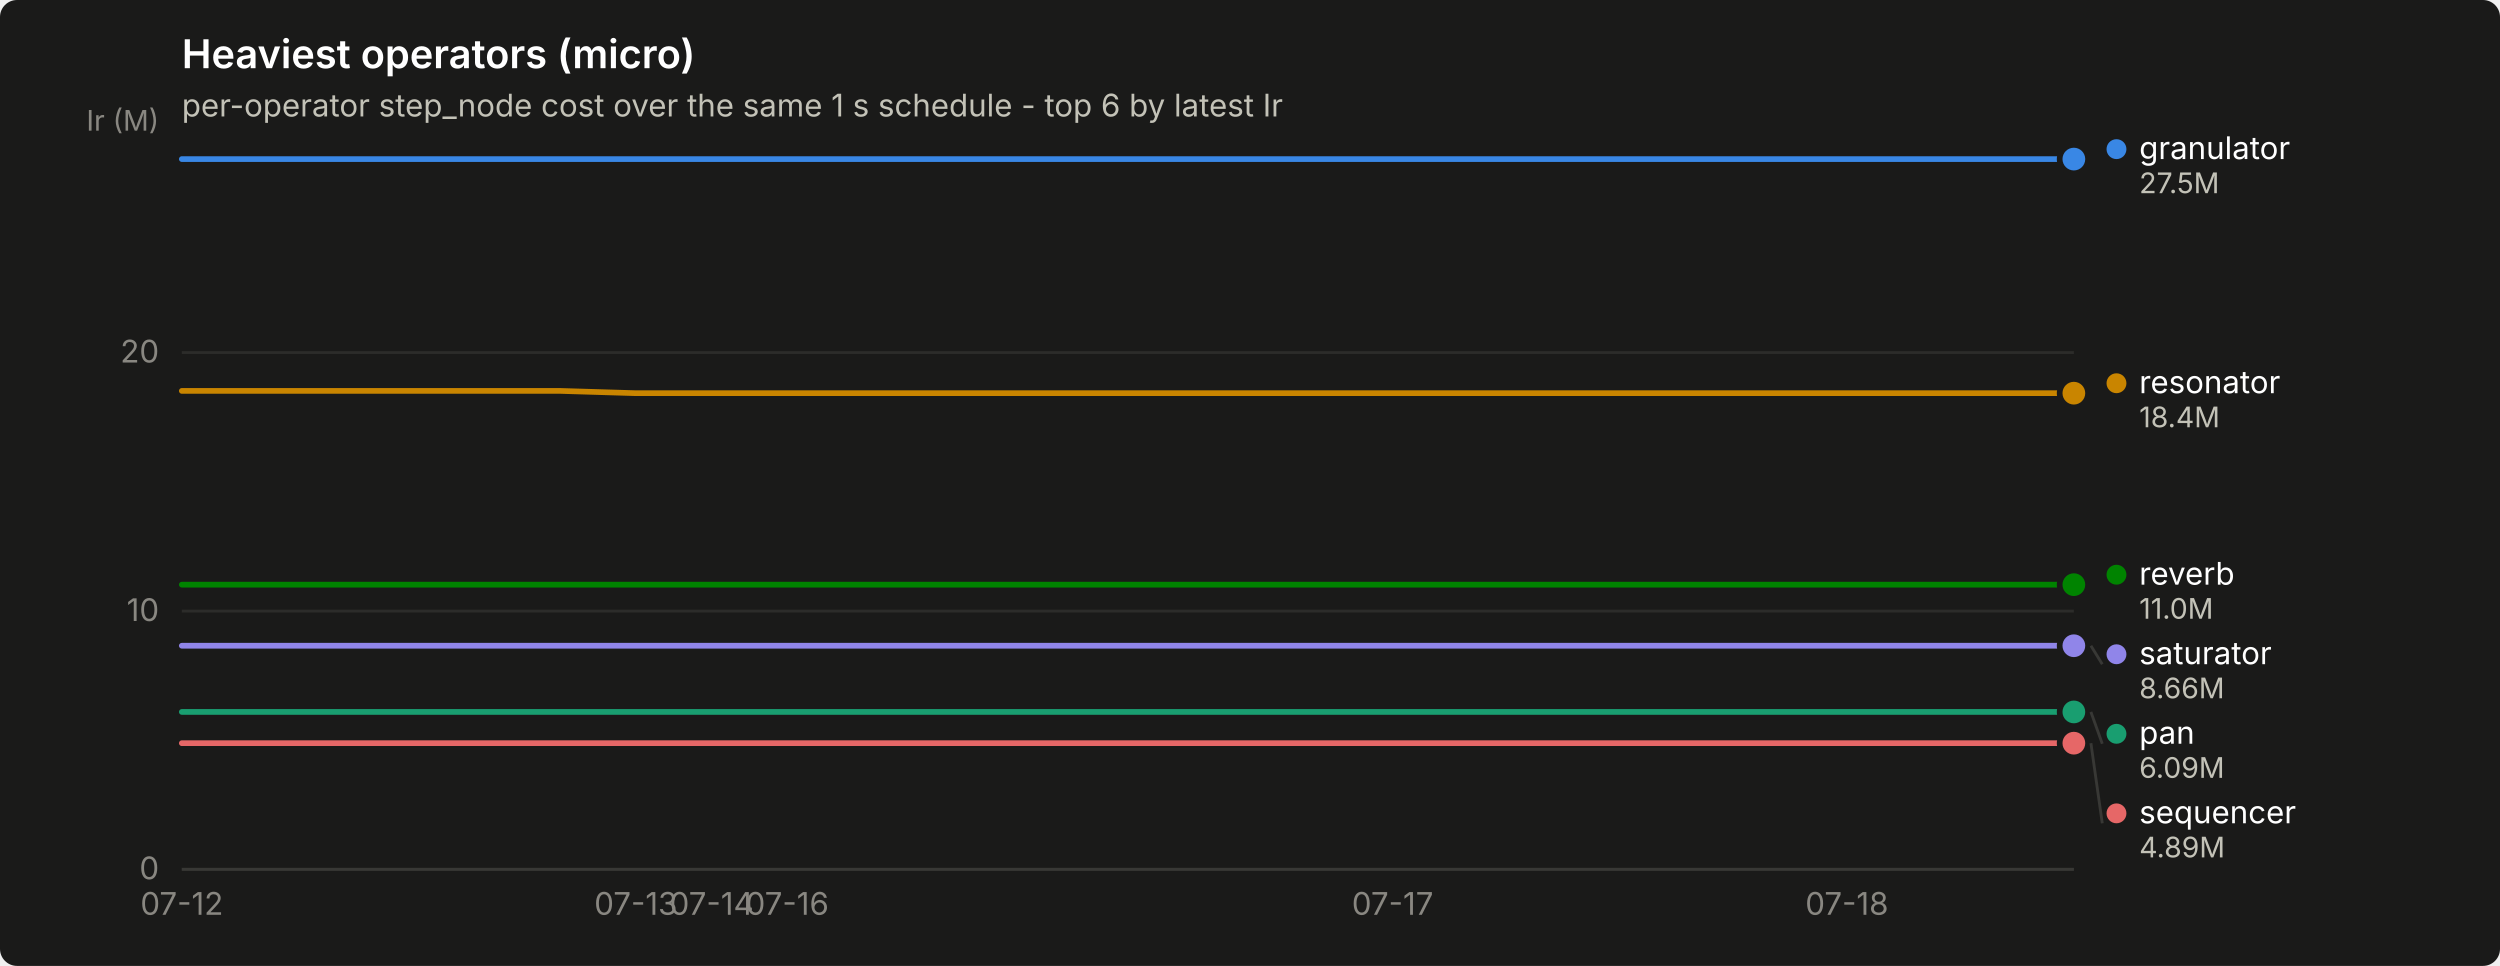
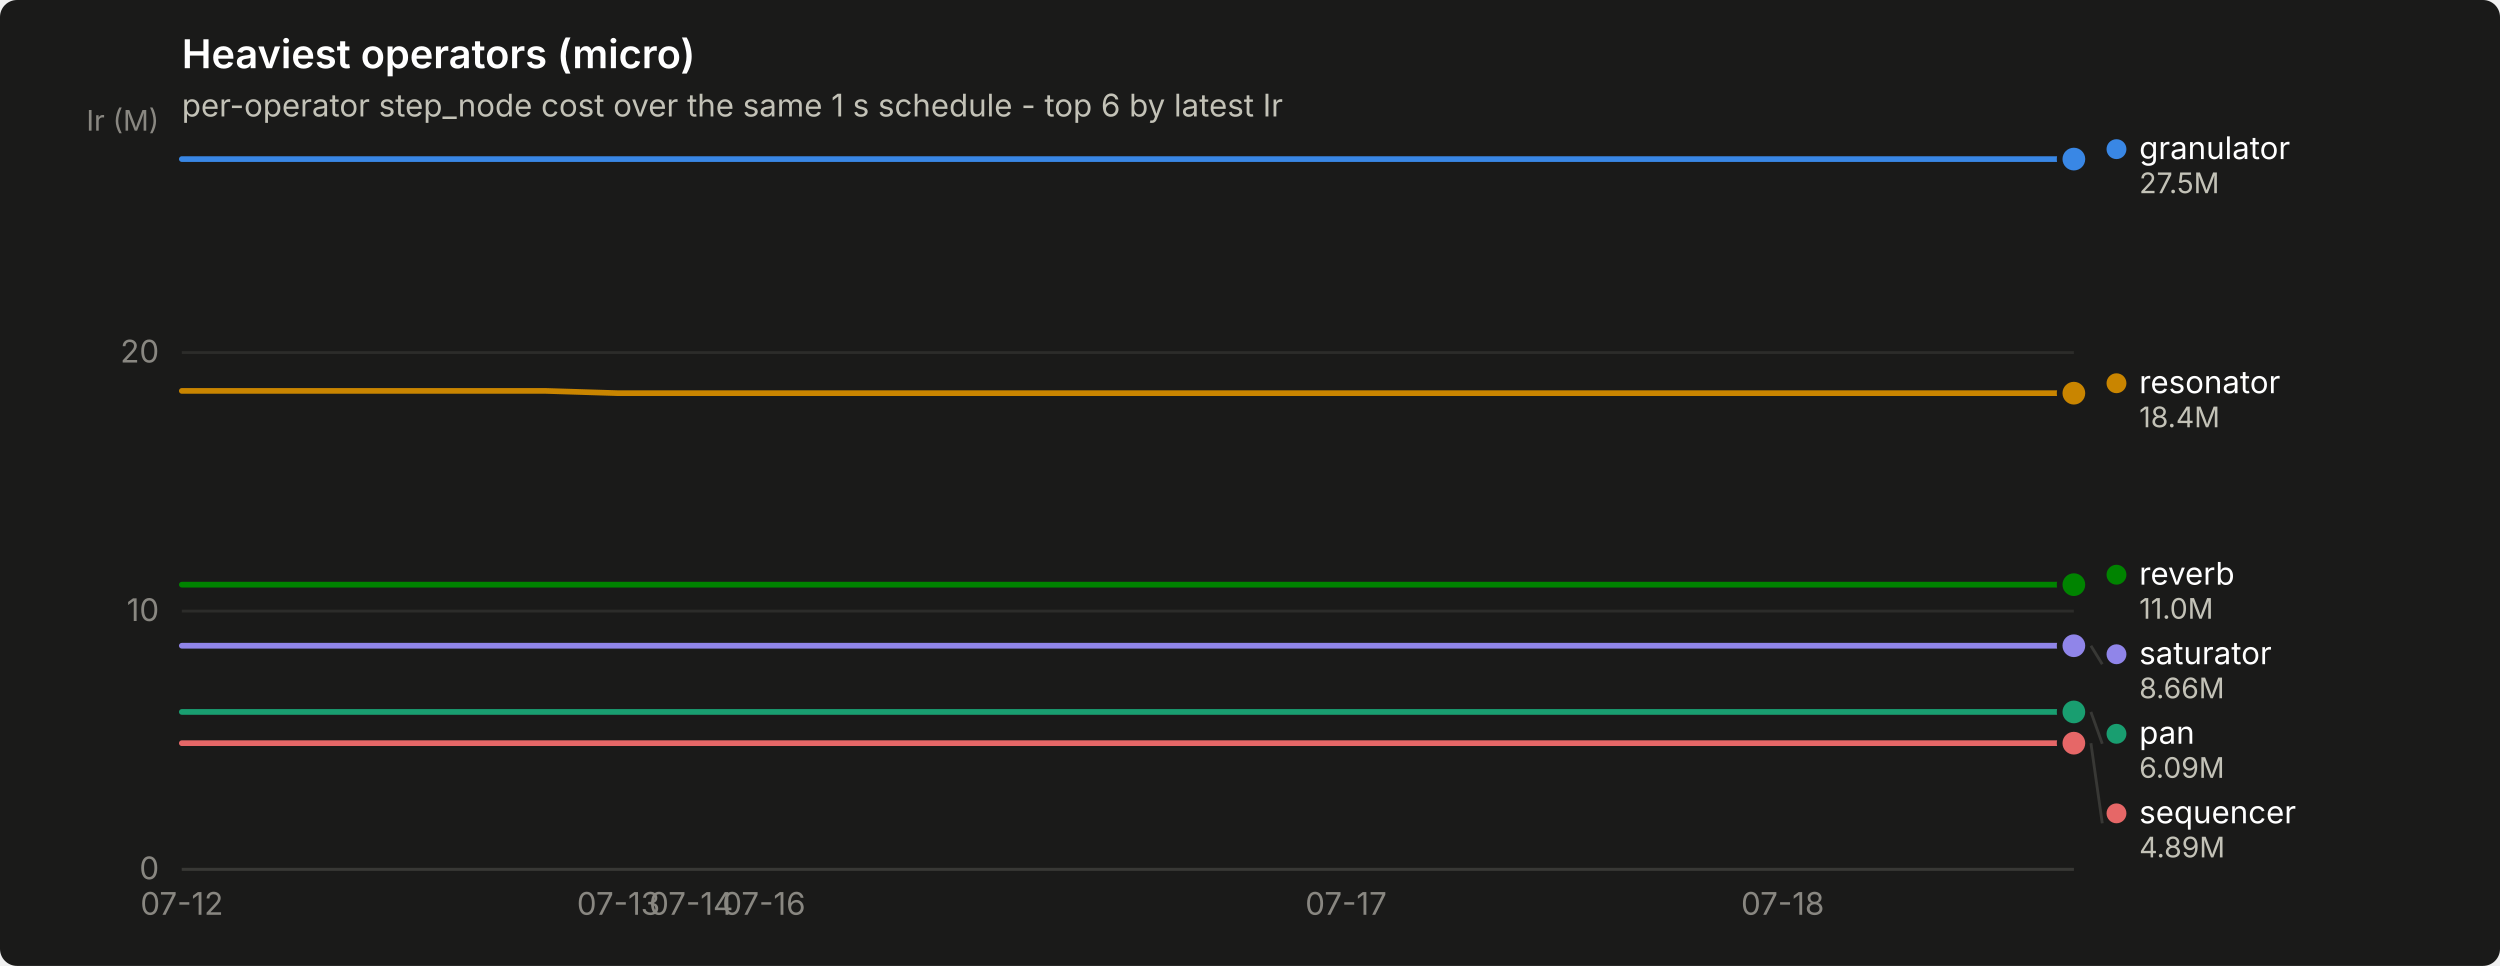
<svg xmlns="http://www.w3.org/2000/svg" width="880" height="340" viewBox="0 0 880 340" role="img" aria-label="Heaviest operators (micro)">
  <rect width="880" height="340" rx="6" fill="#1a1a19" />
  <text x="64" y="24" font-family="system-ui, -apple-system, &quot;Segoe UI&quot;, sans-serif" font-size="14" font-weight="600" fill="#ffffff">Heaviest operators (micro)</text>
  <text x="64" y="41" font-family="system-ui, -apple-system, &quot;Segoe UI&quot;, sans-serif" font-size="11" fill="#c3c2b7">per-operator step_node cost over the same 1 s schedule - top 6 by latest Ir</text>
  <line x1="64" y1="306.0" x2="730" y2="306.0" stroke="#2c2c2a" stroke-width="1" />
  <text x="56" y="309.5" text-anchor="end" font-family="system-ui, -apple-system, &quot;Segoe UI&quot;, sans-serif" font-size="11" style="font-variant-numeric: tabular-nums" fill="#898781">0</text>
  <line x1="64" y1="215.1" x2="730" y2="215.1" stroke="#2c2c2a" stroke-width="1" />
  <text x="56" y="218.6" text-anchor="end" font-family="system-ui, -apple-system, &quot;Segoe UI&quot;, sans-serif" font-size="11" style="font-variant-numeric: tabular-nums" fill="#898781">10</text>
  <line x1="64" y1="124.1" x2="730" y2="124.1" stroke="#2c2c2a" stroke-width="1" />
  <text x="56" y="127.6" text-anchor="end" font-family="system-ui, -apple-system, &quot;Segoe UI&quot;, sans-serif" font-size="11" style="font-variant-numeric: tabular-nums" fill="#898781">20</text>
  <text x="56" y="46" text-anchor="end" font-family="system-ui, -apple-system, &quot;Segoe UI&quot;, sans-serif" font-size="10" fill="#898781">Ir (M)</text>
  <line x1="64" y1="306" x2="730" y2="306" stroke="#383835" stroke-width="1" />
  <text x="64.0" y="322" text-anchor="middle" font-family="system-ui, -apple-system, &quot;Segoe UI&quot;, sans-serif" font-size="11" style="font-variant-numeric: tabular-nums" fill="#898781">07-12</text>
-   <text x="223.8" y="322" text-anchor="middle" font-family="system-ui, -apple-system, &quot;Segoe UI&quot;, sans-serif" font-size="11" style="font-variant-numeric: tabular-nums" fill="#898781">07-13</text>
-   <text x="250.5" y="322" text-anchor="middle" font-family="system-ui, -apple-system, &quot;Segoe UI&quot;, sans-serif" font-size="11" style="font-variant-numeric: tabular-nums" fill="#898781">07-14</text>
-   <text x="277.1" y="322" text-anchor="middle" font-family="system-ui, -apple-system, &quot;Segoe UI&quot;, sans-serif" font-size="11" style="font-variant-numeric: tabular-nums" fill="#898781">07-16</text>
-   <text x="490.2" y="322" text-anchor="middle" font-family="system-ui, -apple-system, &quot;Segoe UI&quot;, sans-serif" font-size="11" style="font-variant-numeric: tabular-nums" fill="#898781">07-17</text>
-   <text x="650.1" y="322" text-anchor="middle" font-family="system-ui, -apple-system, &quot;Segoe UI&quot;, sans-serif" font-size="11" style="font-variant-numeric: tabular-nums" fill="#898781">07-18</text>
-   <path d="M64.0,56.0 L90.6,56.0 L117.3,56.0 L143.9,56.0 L170.6,56.0 L197.2,56.0 L223.8,56.0 L250.5,56.0 L277.1,56.0 L303.8,56.0 L330.4,56.0 L357.0,56.0 L383.7,56.0 L410.3,56.0 L437.0,56.0 L463.6,56.0 L490.2,56.0 L516.9,56.0 L543.5,56.0 L570.2,56.0 L596.8,56.0 L623.4,56.0 L650.1,56.0 L676.7,56.0 L703.4,56.0 L730.0,56.0" fill="none" stroke="#3987e5" stroke-width="2" stroke-linejoin="round" stroke-linecap="round" />
+   <text x="217.7" y="322" text-anchor="middle" font-family="system-ui, -apple-system, &quot;Segoe UI&quot;, sans-serif" font-size="11" style="font-variant-numeric: tabular-nums" fill="#898781">07-13</text>
+   <text x="243.3" y="322" text-anchor="middle" font-family="system-ui, -apple-system, &quot;Segoe UI&quot;, sans-serif" font-size="11" style="font-variant-numeric: tabular-nums" fill="#898781">07-14</text>
+   <text x="268.9" y="322" text-anchor="middle" font-family="system-ui, -apple-system, &quot;Segoe UI&quot;, sans-serif" font-size="11" style="font-variant-numeric: tabular-nums" fill="#898781">07-16</text>
+   <text x="473.8" y="322" text-anchor="middle" font-family="system-ui, -apple-system, &quot;Segoe UI&quot;, sans-serif" font-size="11" style="font-variant-numeric: tabular-nums" fill="#898781">07-17</text>
+   <text x="627.5" y="322" text-anchor="middle" font-family="system-ui, -apple-system, &quot;Segoe UI&quot;, sans-serif" font-size="11" style="font-variant-numeric: tabular-nums" fill="#898781">07-18</text>
+   <path d="M64.0,56.0 L89.6,56.0 L115.2,56.0 L140.8,56.0 L166.5,56.0 L192.1,56.0 L217.7,56.0 L243.3,56.0 L268.9,56.0 L294.5,56.0 L320.2,56.0 L345.8,56.0 L371.4,56.0 L397.0,56.0 L422.6,56.0 L448.2,56.0 L473.8,56.0 L499.5,56.0 L525.1,56.0 L550.7,56.0 L576.3,56.0 L601.9,56.0 L627.5,56.0 L653.2,56.0 L678.8,56.0 L704.4,56.0 L730.0,56.0" fill="none" stroke="#3987e5" stroke-width="2" stroke-linejoin="round" stroke-linecap="round" />
  <circle cx="730.0" cy="56.0" r="6" fill="#1a1a19" />
  <circle cx="730.0" cy="56.0" r="4" fill="#3987e5" />
-   <path d="M64.0,250.6 L90.6,250.6 L117.3,250.6 L143.9,250.6 L170.6,250.6 L197.2,250.6 L223.8,250.6 L250.5,250.6 L277.1,250.6 L303.8,250.6 L330.4,250.6 L357.0,250.6 L383.7,250.6 L410.3,250.6 L437.0,250.6 L463.6,250.6 L490.2,250.6 L516.9,250.6 L543.5,250.6 L570.2,250.6 L596.8,250.6 L623.4,250.6 L650.1,250.6 L676.7,250.6 L703.4,250.6 L730.0,250.6" fill="none" stroke="#199e70" stroke-width="2" stroke-linejoin="round" stroke-linecap="round" />
+   <path d="M64.0,250.6 L89.6,250.6 L115.2,250.6 L140.8,250.6 L166.5,250.6 L192.1,250.6 L217.7,250.6 L243.3,250.6 L268.9,250.6 L294.5,250.6 L320.2,250.6 L345.8,250.6 L371.4,250.6 L397.0,250.6 L422.6,250.6 L448.2,250.6 L473.8,250.6 L499.5,250.6 L525.1,250.6 L550.7,250.6 L576.3,250.6 L601.9,250.6 L627.5,250.6 L653.2,250.6 L678.8,250.6 L704.4,250.6 L730.0,250.6" fill="none" stroke="#199e70" stroke-width="2" stroke-linejoin="round" stroke-linecap="round" />
  <circle cx="730.0" cy="250.6" r="6" fill="#1a1a19" />
  <circle cx="730.0" cy="250.6" r="4" fill="#199e70" />
-   <path d="M64.0,137.6 L90.6,137.6 L117.3,137.6 L143.9,137.6 L170.6,137.6 L197.2,137.6 L223.8,138.4 L250.5,138.4 L277.1,138.4 L303.8,138.4 L330.4,138.4 L357.0,138.4 L383.7,138.4 L410.3,138.4 L437.0,138.4 L463.6,138.4 L490.2,138.4 L516.9,138.4 L543.5,138.4 L570.2,138.4 L596.8,138.4 L623.4,138.4 L650.1,138.4 L676.7,138.4 L703.4,138.4 L730.0,138.4" fill="none" stroke="#c98500" stroke-width="2" stroke-linejoin="round" stroke-linecap="round" />
+   <path d="M64.0,137.6 L89.6,137.6 L115.2,137.6 L140.8,137.6 L166.5,137.6 L192.1,137.6 L217.7,138.4 L243.3,138.4 L268.9,138.4 L294.5,138.4 L320.2,138.4 L345.8,138.4 L371.4,138.4 L397.0,138.4 L422.6,138.4 L448.2,138.4 L473.8,138.4 L499.5,138.4 L525.1,138.4 L550.7,138.4 L576.3,138.4 L601.9,138.4 L627.5,138.4 L653.2,138.4 L678.8,138.4 L704.4,138.4 L730.0,138.4" fill="none" stroke="#c98500" stroke-width="2" stroke-linejoin="round" stroke-linecap="round" />
  <circle cx="730.0" cy="138.4" r="6" fill="#1a1a19" />
  <circle cx="730.0" cy="138.4" r="4" fill="#c98500" />
-   <path d="M64.0,205.8 L90.6,205.8 L117.3,205.8 L143.9,205.8 L170.6,205.8 L197.2,205.8 L223.8,205.8 L250.5,205.8 L277.1,205.8 L303.8,205.8 L330.4,205.8 L357.0,205.8 L383.7,205.8 L410.3,205.8 L437.0,205.8 L463.6,205.8 L490.2,205.8 L516.9,205.8 L543.5,205.8 L570.2,205.8 L596.8,205.8 L623.4,205.8 L650.1,205.8 L676.7,205.8 L703.4,205.8 L730.0,205.8" fill="none" stroke="#008300" stroke-width="2" stroke-linejoin="round" stroke-linecap="round" />
+   <path d="M64.0,205.8 L89.6,205.8 L115.2,205.8 L140.8,205.8 L166.5,205.8 L192.1,205.8 L217.7,205.8 L243.3,205.8 L268.9,205.8 L294.5,205.8 L320.2,205.8 L345.8,205.8 L371.4,205.8 L397.0,205.8 L422.6,205.8 L448.2,205.8 L473.8,205.8 L499.5,205.8 L525.1,205.8 L550.7,205.8 L576.3,205.8 L601.9,205.8 L627.5,205.8 L653.2,205.8 L678.8,205.8 L704.4,205.8 L730.0,205.8" fill="none" stroke="#008300" stroke-width="2" stroke-linejoin="round" stroke-linecap="round" />
  <circle cx="730.0" cy="205.8" r="6" fill="#1a1a19" />
  <circle cx="730.0" cy="205.8" r="4" fill="#008300" />
-   <path d="M64.0,227.3 L90.6,227.3 L117.3,227.3 L143.9,227.3 L170.6,227.3 L197.2,227.3 L223.8,227.3 L250.5,227.3 L277.1,227.3 L303.8,227.3 L330.4,227.3 L357.0,227.3 L383.7,227.3 L410.3,227.3 L437.0,227.3 L463.6,227.3 L490.2,227.3 L516.9,227.3 L543.5,227.3 L570.2,227.3 L596.8,227.3 L623.4,227.3 L650.1,227.3 L676.7,227.3 L703.4,227.3 L730.0,227.3" fill="none" stroke="#9085e9" stroke-width="2" stroke-linejoin="round" stroke-linecap="round" />
+   <path d="M64.0,227.3 L89.6,227.3 L115.2,227.3 L140.8,227.3 L166.5,227.3 L192.1,227.3 L217.7,227.3 L243.3,227.3 L268.9,227.3 L294.5,227.3 L320.2,227.3 L345.8,227.3 L371.4,227.3 L397.0,227.3 L422.6,227.3 L448.2,227.3 L473.8,227.3 L499.5,227.3 L525.1,227.3 L550.7,227.3 L576.3,227.3 L601.9,227.3 L627.5,227.3 L653.2,227.3 L678.8,227.3 L704.4,227.3 L730.0,227.3" fill="none" stroke="#9085e9" stroke-width="2" stroke-linejoin="round" stroke-linecap="round" />
  <circle cx="730.0" cy="227.3" r="6" fill="#1a1a19" />
  <circle cx="730.0" cy="227.3" r="4" fill="#9085e9" />
-   <path d="M64.0,261.6 L90.6,261.6 L117.3,261.6 L143.9,261.6 L170.6,261.6 L197.2,261.6 L223.8,261.6 L250.5,261.6 L277.1,261.6 L303.8,261.6 L330.4,261.6 L357.0,261.6 L383.7,261.6 L410.3,261.6 L437.0,261.6 L463.6,261.6 L490.2,261.6 L516.9,261.6 L543.5,261.6 L570.2,261.6 L596.8,261.6 L623.4,261.6 L650.1,261.6 L676.7,261.6 L703.4,261.6 L730.0,261.6" fill="none" stroke="#e66767" stroke-width="2" stroke-linejoin="round" stroke-linecap="round" />
+   <path d="M64.0,261.6 L89.6,261.6 L115.2,261.6 L140.8,261.6 L166.5,261.6 L192.1,261.6 L217.7,261.6 L243.3,261.6 L268.9,261.6 L294.5,261.6 L320.2,261.6 L345.8,261.6 L371.4,261.6 L397.0,261.6 L422.6,261.6 L448.2,261.6 L473.8,261.6 L499.5,261.6 L525.1,261.6 L550.7,261.6 L576.3,261.6 L601.9,261.6 L627.5,261.6 L653.2,261.6 L678.8,261.6 L704.4,261.6 L730.0,261.6" fill="none" stroke="#e66767" stroke-width="2" stroke-linejoin="round" stroke-linecap="round" />
  <circle cx="730.0" cy="261.6" r="6" fill="#1a1a19" />
  <circle cx="730.0" cy="261.6" r="4" fill="#e66767" />
  <circle cx="745.0" cy="52.5" r="3.5" fill="#3987e5" />
  <text x="753.0" y="56.0" font-family="system-ui, -apple-system, &quot;Segoe UI&quot;, sans-serif" font-size="11" fill="#ffffff">granulator</text>
  <text x="753.0" y="68.0" font-family="system-ui, -apple-system, &quot;Segoe UI&quot;, sans-serif" font-size="10" style="font-variant-numeric: tabular-nums" fill="#c3c2b7">27.5M</text>
  <circle cx="745.0" cy="134.9" r="3.5" fill="#c98500" />
  <text x="753.0" y="138.4" font-family="system-ui, -apple-system, &quot;Segoe UI&quot;, sans-serif" font-size="11" fill="#ffffff">resonator</text>
  <text x="753.0" y="150.4" font-family="system-ui, -apple-system, &quot;Segoe UI&quot;, sans-serif" font-size="10" style="font-variant-numeric: tabular-nums" fill="#c3c2b7">18.4M</text>
  <circle cx="745.0" cy="202.3" r="3.5" fill="#008300" />
  <text x="753.0" y="205.8" font-family="system-ui, -apple-system, &quot;Segoe UI&quot;, sans-serif" font-size="11" fill="#ffffff">reverb</text>
  <text x="753.0" y="217.8" font-family="system-ui, -apple-system, &quot;Segoe UI&quot;, sans-serif" font-size="10" style="font-variant-numeric: tabular-nums" fill="#c3c2b7">11.0M</text>
  <line x1="736.0" y1="227.3" x2="740.0" y2="233.8" stroke="#383835" stroke-width="1" />
  <circle cx="745.0" cy="230.3" r="3.5" fill="#9085e9" />
  <text x="753.0" y="233.8" font-family="system-ui, -apple-system, &quot;Segoe UI&quot;, sans-serif" font-size="11" fill="#ffffff">saturator</text>
  <text x="753.0" y="245.8" font-family="system-ui, -apple-system, &quot;Segoe UI&quot;, sans-serif" font-size="10" style="font-variant-numeric: tabular-nums" fill="#c3c2b7">8.66M</text>
  <line x1="736.0" y1="250.6" x2="740.0" y2="261.8" stroke="#383835" stroke-width="1" />
  <circle cx="745.0" cy="258.3" r="3.5" fill="#199e70" />
  <text x="753.0" y="261.8" font-family="system-ui, -apple-system, &quot;Segoe UI&quot;, sans-serif" font-size="11" fill="#ffffff">pan</text>
  <text x="753.0" y="273.8" font-family="system-ui, -apple-system, &quot;Segoe UI&quot;, sans-serif" font-size="10" style="font-variant-numeric: tabular-nums" fill="#c3c2b7">6.09M</text>
  <line x1="736.0" y1="261.6" x2="740.0" y2="289.8" stroke="#383835" stroke-width="1" />
  <circle cx="745.0" cy="286.3" r="3.5" fill="#e66767" />
  <text x="753.0" y="289.8" font-family="system-ui, -apple-system, &quot;Segoe UI&quot;, sans-serif" font-size="11" fill="#ffffff">sequencer</text>
  <text x="753.0" y="301.8" font-family="system-ui, -apple-system, &quot;Segoe UI&quot;, sans-serif" font-size="10" style="font-variant-numeric: tabular-nums" fill="#c3c2b7">4.89M</text>
</svg>
